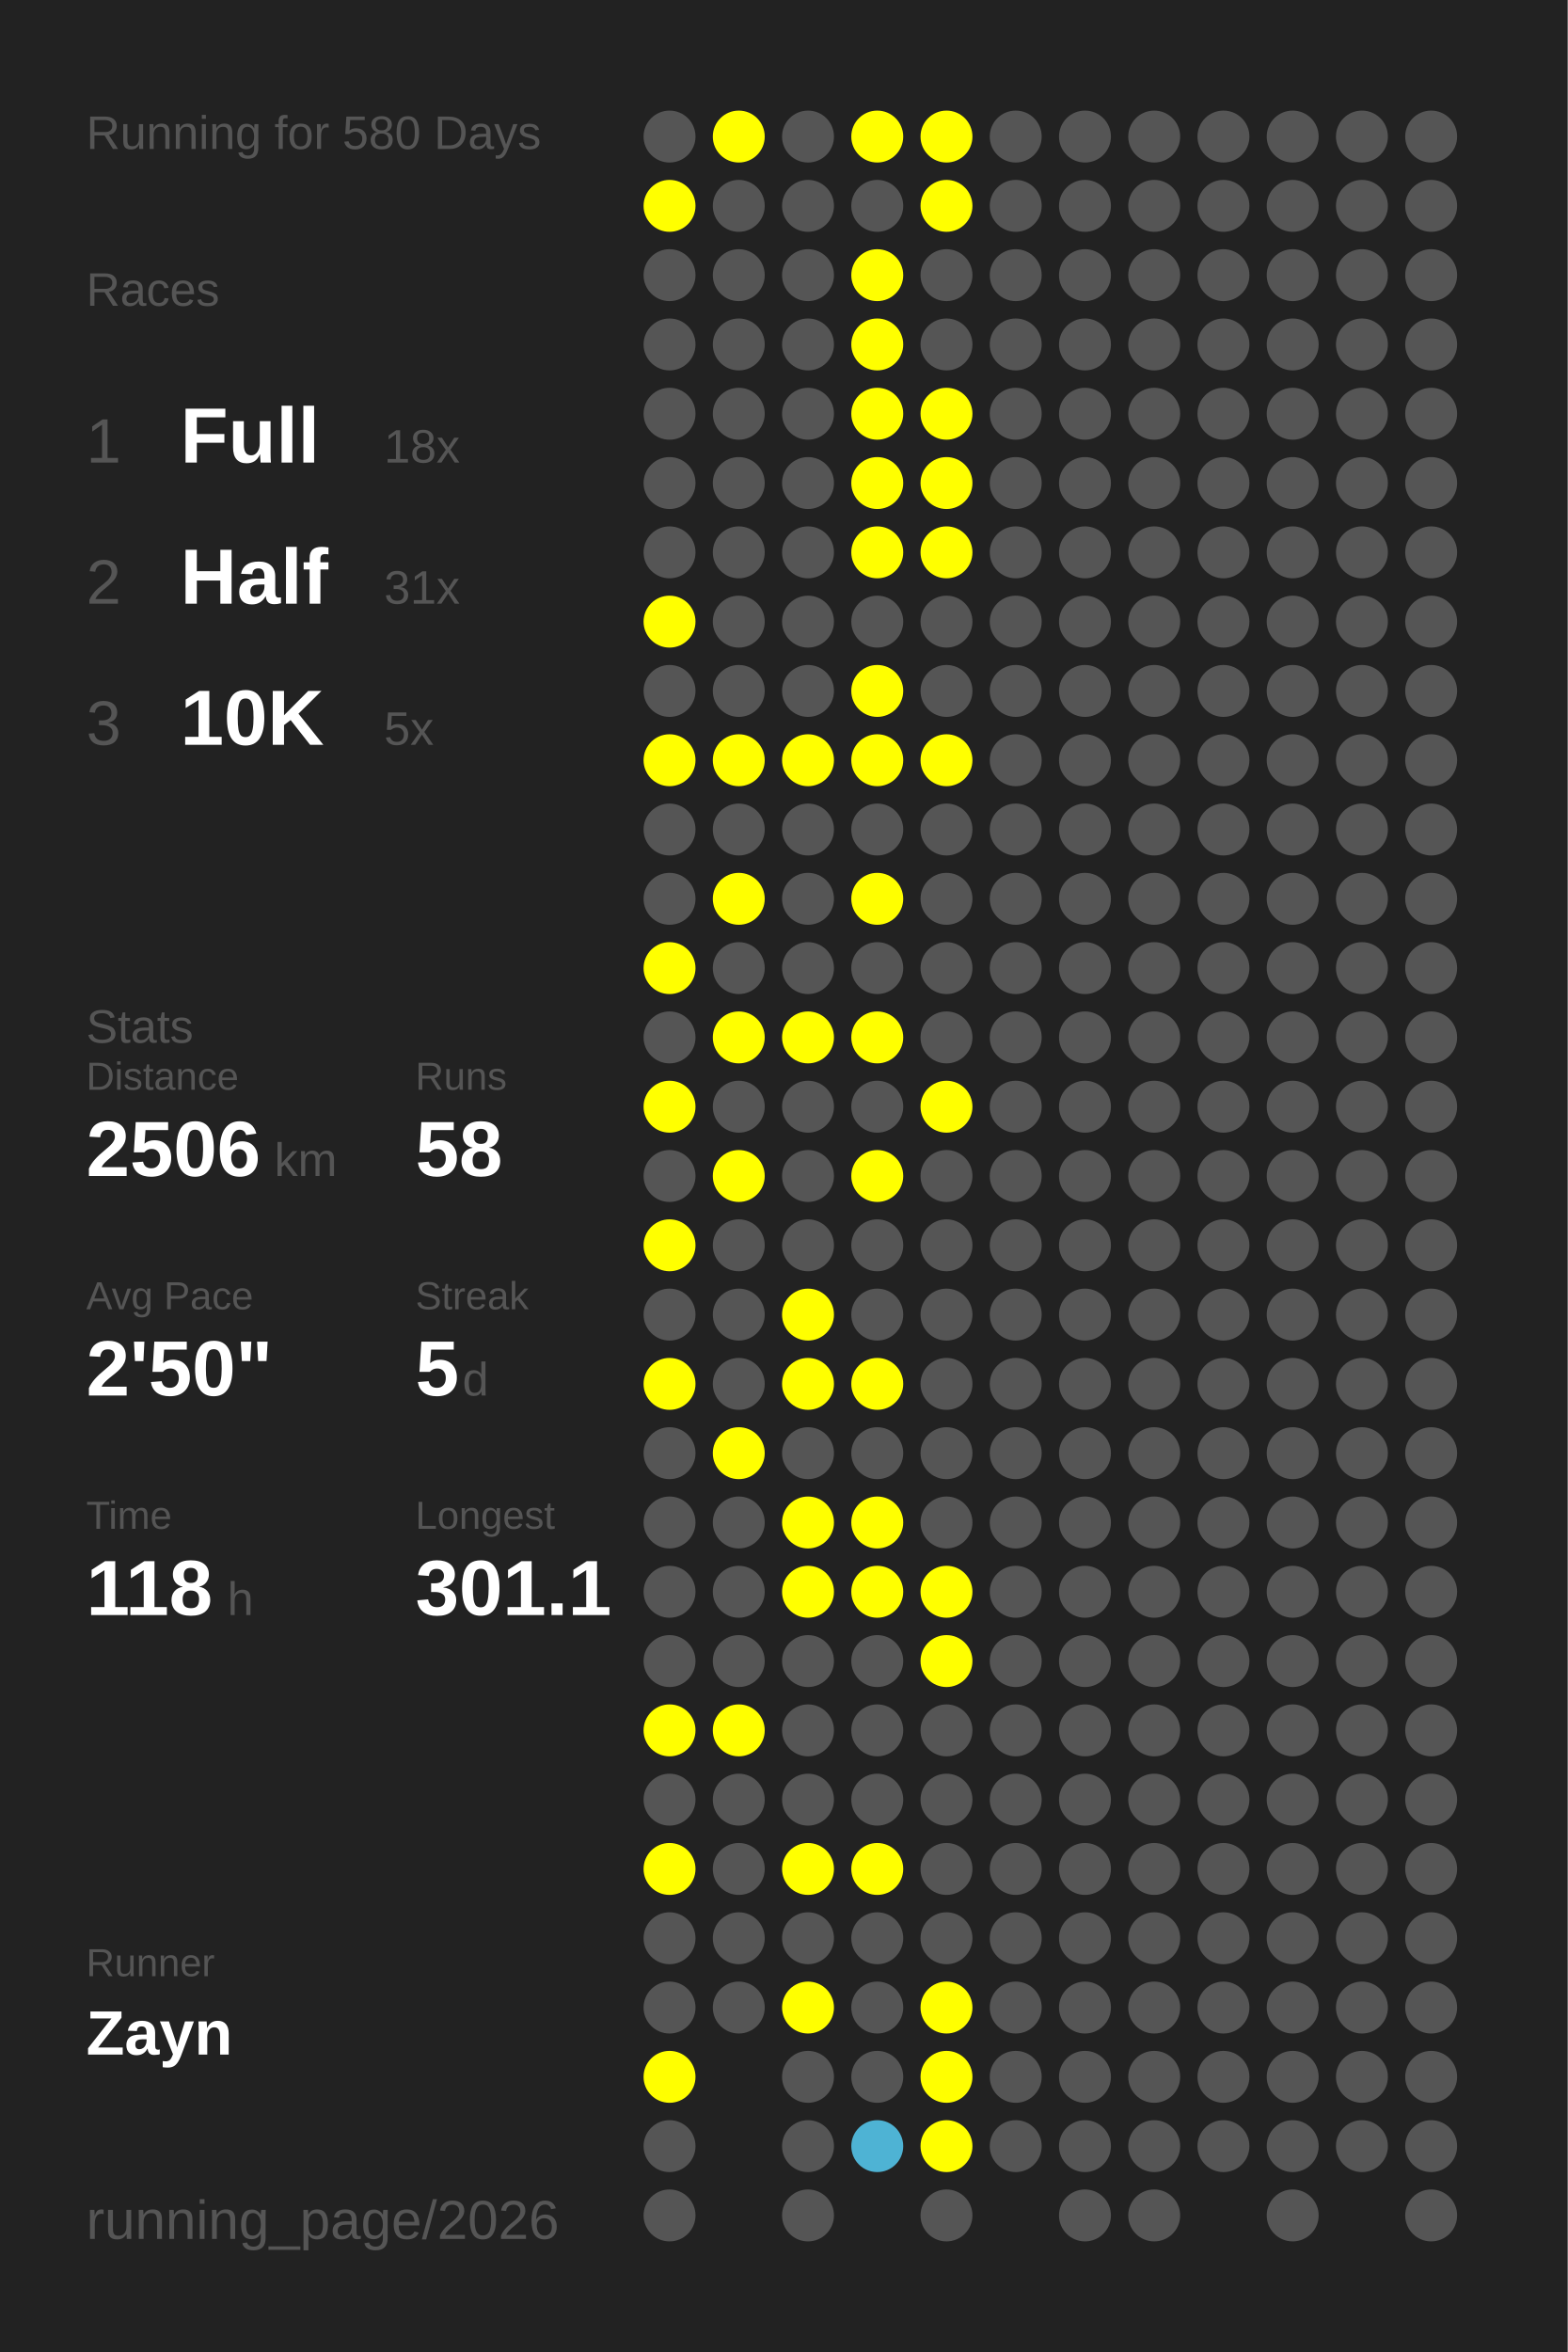
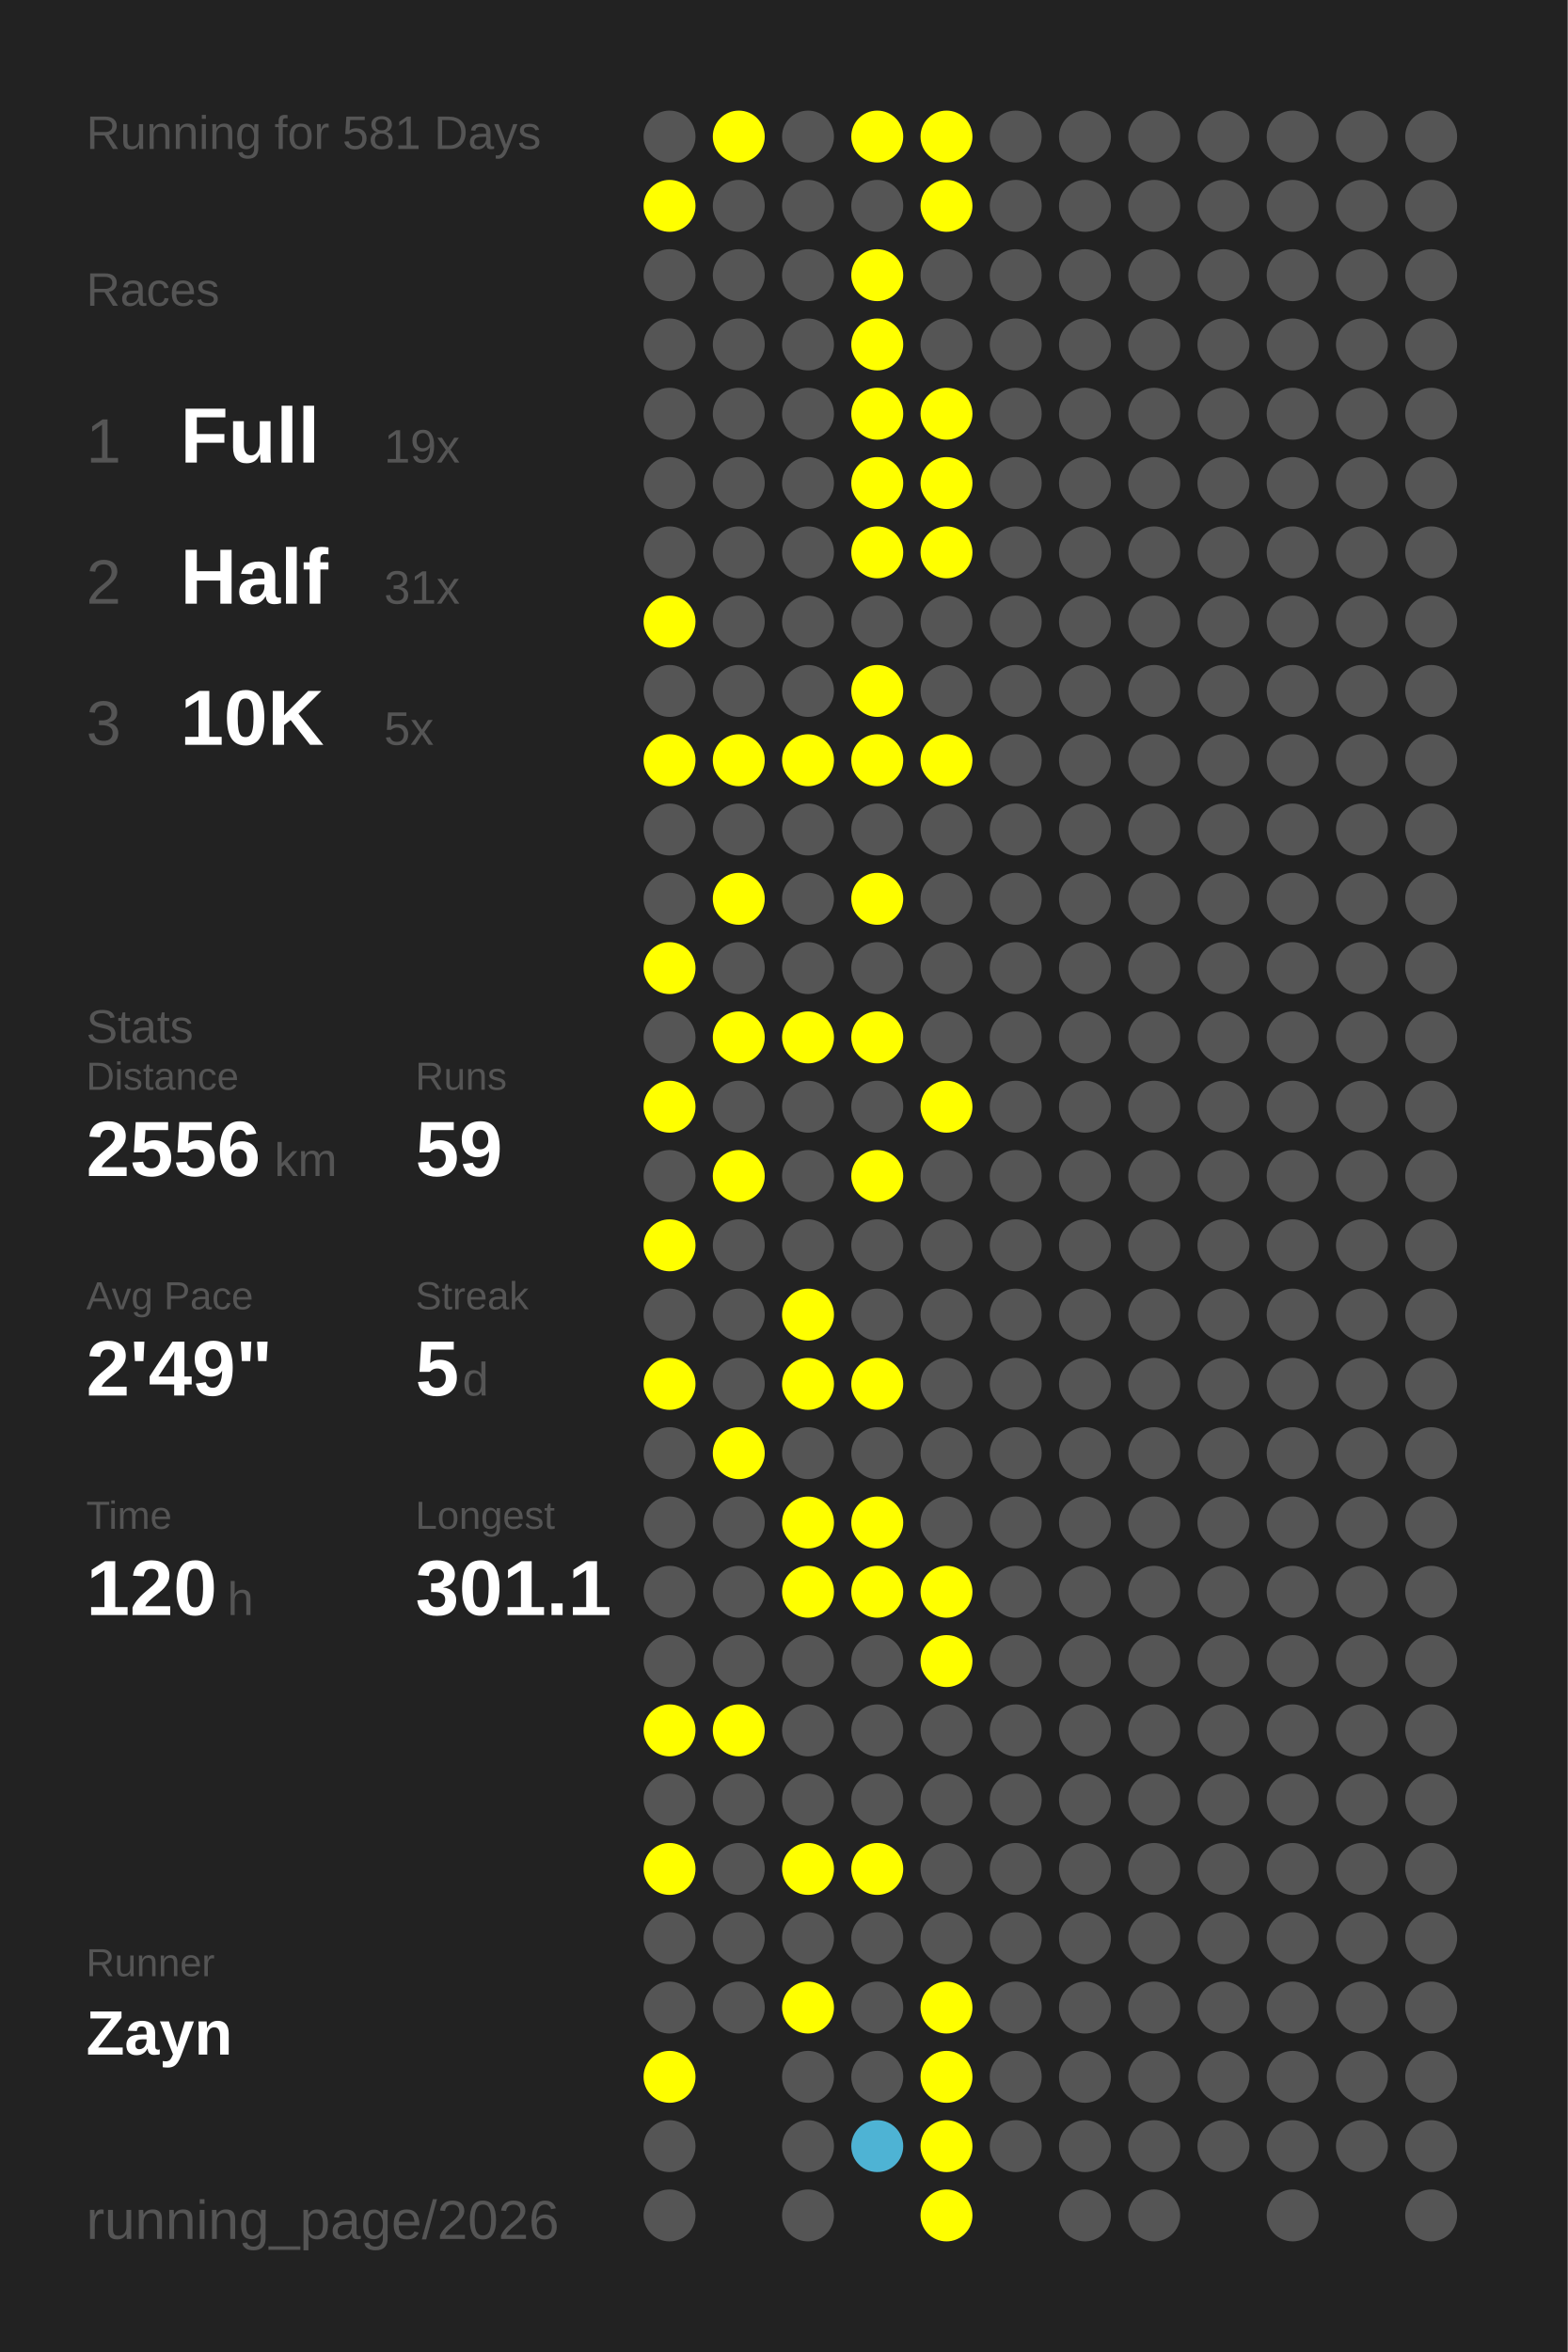
<svg xmlns="http://www.w3.org/2000/svg" baseProfile="full" height="300mm" version="1.1" viewBox="0,0,200,300" width="200mm">
  <defs />
  <rect fill="#222222" height="300" width="200" x="0" y="0" />
-   <text fill="#555555" style="font-size:6px; font-family:Arial;" x="11" y="19">Running for 580 Days</text>
+   <text fill="#555555" style="font-size:6px; font-family:Arial;" x="11" y="19">Running for 581 Days</text>
  <text fill="#555555" style="font-size:6px; font-family:Arial;" x="11" y="39">Races</text>
  <text fill="#555555" style="font-size:8px; font-family:Arial;" x="11" y="59">1</text>
  <text fill="#FFFFFF" style="font-size:10px; font-family:Arial; font-weight:bold;" x="23" y="59">Full</text>
-   <text fill="#555555" style="font-size:6px; font-family:Arial;" x="49" y="59">18x</text>
+   <text fill="#555555" style="font-size:6px; font-family:Arial;" x="49" y="59">19x</text>
  <text fill="#555555" style="font-size:8px; font-family:Arial;" x="11" y="77">2</text>
  <text fill="#FFFFFF" style="font-size:10px; font-family:Arial; font-weight:bold;" x="23" y="77">Half</text>
  <text fill="#555555" style="font-size:6px; font-family:Arial;" x="49" y="77">31x</text>
  <text fill="#555555" style="font-size:8px; font-family:Arial;" x="11" y="95">3</text>
  <text fill="#FFFFFF" style="font-size:10px; font-family:Arial; font-weight:bold;" x="23" y="95">10K</text>
  <text fill="#555555" style="font-size:6px; font-family:Arial;" x="49" y="95">5x</text>
  <text fill="#555555" style="font-size:6px; font-family:Arial;" x="11" y="133">Stats</text>
  <text fill="#555555" style="font-size:5px; font-family:Arial;" x="11" y="139">Distance</text>
-   <text fill="#FFFFFF" style="font-size:10px; font-family:Arial; font-weight:bold;" x="11" y="150">2506</text>
+   <text fill="#FFFFFF" style="font-size:10px; font-family:Arial; font-weight:bold;" x="11" y="150">2556</text>
  <text fill="#555555" style="font-size:6px; font-family:Arial;" x="35" y="150">km</text>
  <text fill="#555555" style="font-size:5px; font-family:Arial;" x="53" y="139">Runs</text>
-   <text fill="#FFFFFF" style="font-size:10px; font-family:Arial; font-weight:bold;" x="53" y="150">58</text>
+   <text fill="#FFFFFF" style="font-size:10px; font-family:Arial; font-weight:bold;" x="53" y="150">59</text>
  <text fill="#555555" style="font-size:5px; font-family:Arial;" x="11" y="167">Avg Pace</text>
-   <text fill="#FFFFFF" style="font-size:10px; font-family:Arial; font-weight:bold;" x="11" y="178">2'50"</text>
+   <text fill="#FFFFFF" style="font-size:10px; font-family:Arial; font-weight:bold;" x="11" y="178">2'49"</text>
  <text fill="#555555" style="font-size:5px; font-family:Arial;" x="53" y="167">Streak</text>
  <text fill="#FFFFFF" style="font-size:10px; font-family:Arial; font-weight:bold;" x="53" y="178">5</text>
  <text fill="#555555" style="font-size:6px; font-family:Arial;" x="59" y="178">d</text>
  <text fill="#555555" style="font-size:5px; font-family:Arial;" x="11" y="195">Time</text>
-   <text fill="#FFFFFF" style="font-size:10px; font-family:Arial; font-weight:bold;" x="11" y="206">118</text>
+   <text fill="#FFFFFF" style="font-size:10px; font-family:Arial; font-weight:bold;" x="11" y="206">120</text>
  <text fill="#555555" style="font-size:6px; font-family:Arial;" x="29" y="206">h</text>
  <text fill="#555555" style="font-size:5px; font-family:Arial;" x="53" y="195">Longest</text>
  <text fill="#FFFFFF" style="font-size:10px; font-family:Arial; font-weight:bold;" x="53" y="206">301.1</text>
  <text fill="#555555" style="font-size:5px; font-family:Arial;" x="11" y="252.065">Runner</text>
  <text fill="#FFFFFF" style="font-size:8px; font-family:Arial; font-weight:bold;" x="11" y="262.065">Zayn</text>
  <text fill="#555555" style="font-size:7px; font-family:Arial;" x="11" y="285.581">running_page/2026</text>
  <circle cx="85.417" cy="17.419" fill="#555555" r="3.312" />
  <circle cx="85.417" cy="26.258" fill="#FFFF00" r="3.312" />
  <circle cx="85.417" cy="35.097" fill="#555555" r="3.312" />
  <circle cx="85.417" cy="43.935" fill="#555555" r="3.312" />
  <circle cx="85.417" cy="52.774" fill="#555555" r="3.312" />
  <circle cx="85.417" cy="61.613" fill="#555555" r="3.312" />
  <circle cx="85.417" cy="70.452" fill="#555555" r="3.312" />
  <circle cx="85.417" cy="79.29" fill="#FFFF00" r="3.312" />
  <circle cx="85.417" cy="88.129" fill="#555555" r="3.312" />
  <circle cx="85.417" cy="96.968" fill="#FFFF00" r="3.312" />
  <circle cx="85.417" cy="105.806" fill="#555555" r="3.312" />
  <circle cx="85.417" cy="114.645" fill="#555555" r="3.312" />
  <circle cx="85.417" cy="123.484" fill="#FFFF00" r="3.312" />
  <circle cx="85.417" cy="132.323" fill="#555555" r="3.312" />
  <circle cx="85.417" cy="141.161" fill="#FFFF00" r="3.312" />
  <circle cx="85.417" cy="150" fill="#555555" r="3.312" />
  <circle cx="85.417" cy="158.839" fill="#FFFF00" r="3.312" />
  <circle cx="85.417" cy="167.677" fill="#555555" r="3.312" />
  <circle cx="85.417" cy="176.516" fill="#FFFF00" r="3.312" />
  <circle cx="85.417" cy="185.355" fill="#555555" r="3.312" />
  <circle cx="85.417" cy="194.194" fill="#555555" r="3.312" />
  <circle cx="85.417" cy="203.032" fill="#555555" r="3.312" />
  <circle cx="85.417" cy="211.871" fill="#555555" r="3.312" />
  <circle cx="85.417" cy="220.71" fill="#FFFF00" r="3.312" />
  <circle cx="85.417" cy="229.548" fill="#555555" r="3.312" />
  <circle cx="85.417" cy="238.387" fill="#FFFF00" r="3.312" />
  <circle cx="85.417" cy="247.226" fill="#555555" r="3.312" />
  <circle cx="85.417" cy="256.065" fill="#555555" r="3.312" />
  <circle cx="85.417" cy="264.903" fill="#FFFF00" r="3.312" />
  <circle cx="85.417" cy="273.742" fill="#555555" r="3.312" />
  <circle cx="85.417" cy="282.581" fill="#555555" r="3.312" />
  <circle cx="94.25" cy="17.419" fill="#FFFF00" r="3.312" />
  <circle cx="94.25" cy="26.258" fill="#555555" r="3.312" />
  <circle cx="94.25" cy="35.097" fill="#555555" r="3.312" />
  <circle cx="94.25" cy="43.935" fill="#555555" r="3.312" />
  <circle cx="94.25" cy="52.774" fill="#555555" r="3.312" />
  <circle cx="94.25" cy="61.613" fill="#555555" r="3.312" />
  <circle cx="94.25" cy="70.452" fill="#555555" r="3.312" />
  <circle cx="94.25" cy="79.29" fill="#555555" r="3.312" />
  <circle cx="94.25" cy="88.129" fill="#555555" r="3.312" />
  <circle cx="94.25" cy="96.968" fill="#FFFF00" r="3.312" />
  <circle cx="94.25" cy="105.806" fill="#555555" r="3.312" />
  <circle cx="94.25" cy="114.645" fill="#FFFF00" r="3.312" />
  <circle cx="94.25" cy="123.484" fill="#555555" r="3.312" />
  <circle cx="94.25" cy="132.323" fill="#FFFF00" r="3.312" />
  <circle cx="94.25" cy="141.161" fill="#555555" r="3.312" />
  <circle cx="94.25" cy="150" fill="#FFFF00" r="3.312" />
  <circle cx="94.25" cy="158.839" fill="#555555" r="3.312" />
  <circle cx="94.25" cy="167.677" fill="#555555" r="3.312" />
  <circle cx="94.25" cy="176.516" fill="#555555" r="3.312" />
  <circle cx="94.25" cy="185.355" fill="#FFFF00" r="3.312" />
  <circle cx="94.25" cy="194.194" fill="#555555" r="3.312" />
  <circle cx="94.25" cy="203.032" fill="#555555" r="3.312" />
  <circle cx="94.25" cy="211.871" fill="#555555" r="3.312" />
  <circle cx="94.25" cy="220.71" fill="#FFFF00" r="3.312" />
  <circle cx="94.25" cy="229.548" fill="#555555" r="3.312" />
  <circle cx="94.25" cy="238.387" fill="#555555" r="3.312" />
  <circle cx="94.25" cy="247.226" fill="#555555" r="3.312" />
  <circle cx="94.25" cy="256.065" fill="#555555" r="3.312" />
  <circle cx="103.083" cy="17.419" fill="#555555" r="3.312" />
  <circle cx="103.083" cy="26.258" fill="#555555" r="3.312" />
  <circle cx="103.083" cy="35.097" fill="#555555" r="3.312" />
  <circle cx="103.083" cy="43.935" fill="#555555" r="3.312" />
  <circle cx="103.083" cy="52.774" fill="#555555" r="3.312" />
  <circle cx="103.083" cy="61.613" fill="#555555" r="3.312" />
  <circle cx="103.083" cy="70.452" fill="#555555" r="3.312" />
  <circle cx="103.083" cy="79.29" fill="#555555" r="3.312" />
  <circle cx="103.083" cy="88.129" fill="#555555" r="3.312" />
  <circle cx="103.083" cy="96.968" fill="#FFFF00" r="3.312" />
  <circle cx="103.083" cy="105.806" fill="#555555" r="3.312" />
  <circle cx="103.083" cy="114.645" fill="#555555" r="3.312" />
  <circle cx="103.083" cy="123.484" fill="#555555" r="3.312" />
  <circle cx="103.083" cy="132.323" fill="#FFFF00" r="3.312" />
  <circle cx="103.083" cy="141.161" fill="#555555" r="3.312" />
  <circle cx="103.083" cy="150" fill="#555555" r="3.312" />
  <circle cx="103.083" cy="158.839" fill="#555555" r="3.312" />
  <circle cx="103.083" cy="167.677" fill="#FFFF00" r="3.312" />
  <circle cx="103.083" cy="176.516" fill="#FFFF00" r="3.312" />
  <circle cx="103.083" cy="185.355" fill="#555555" r="3.312" />
  <circle cx="103.083" cy="194.194" fill="#FFFF00" r="3.312" />
  <circle cx="103.083" cy="203.032" fill="#FFFF00" r="3.312" />
  <circle cx="103.083" cy="211.871" fill="#555555" r="3.312" />
  <circle cx="103.083" cy="220.71" fill="#555555" r="3.312" />
  <circle cx="103.083" cy="229.548" fill="#555555" r="3.312" />
  <circle cx="103.083" cy="238.387" fill="#FFFF00" r="3.312" />
  <circle cx="103.083" cy="247.226" fill="#555555" r="3.312" />
  <circle cx="103.083" cy="256.065" fill="#FFFF00" r="3.312" />
  <circle cx="103.083" cy="264.903" fill="#555555" r="3.312" />
  <circle cx="103.083" cy="273.742" fill="#555555" r="3.312" />
  <circle cx="103.083" cy="282.581" fill="#555555" r="3.312" />
  <circle cx="111.917" cy="17.419" fill="#FFFF00" r="3.312" />
  <circle cx="111.917" cy="26.258" fill="#555555" r="3.312" />
  <circle cx="111.917" cy="35.097" fill="#FFFF00" r="3.312" />
  <circle cx="111.917" cy="43.935" fill="#FFFF00" r="3.312" />
  <circle cx="111.917" cy="52.774" fill="#FFFF00" r="3.312" />
  <circle cx="111.917" cy="61.613" fill="#FFFF00" r="3.312" />
  <circle cx="111.917" cy="70.452" fill="#FFFF00" r="3.312" />
  <circle cx="111.917" cy="79.29" fill="#555555" r="3.312" />
  <circle cx="111.917" cy="88.129" fill="#FFFF00" r="3.312" />
  <circle cx="111.917" cy="96.968" fill="#FFFF00" r="3.312" />
  <circle cx="111.917" cy="105.806" fill="#555555" r="3.312" />
  <circle cx="111.917" cy="114.645" fill="#FFFF00" r="3.312" />
  <circle cx="111.917" cy="123.484" fill="#555555" r="3.312" />
  <circle cx="111.917" cy="132.323" fill="#FFFF00" r="3.312" />
  <circle cx="111.917" cy="141.161" fill="#555555" r="3.312" />
  <circle cx="111.917" cy="150" fill="#FFFF00" r="3.312" />
  <circle cx="111.917" cy="158.839" fill="#555555" r="3.312" />
  <circle cx="111.917" cy="167.677" fill="#555555" r="3.312" />
  <circle cx="111.917" cy="176.516" fill="#FFFF00" r="3.312" />
  <circle cx="111.917" cy="185.355" fill="#555555" r="3.312" />
  <circle cx="111.917" cy="194.194" fill="#FFFF00" r="3.312" />
  <circle cx="111.917" cy="203.032" fill="#FFFF00" r="3.312" />
  <circle cx="111.917" cy="211.871" fill="#555555" r="3.312" />
  <circle cx="111.917" cy="220.71" fill="#555555" r="3.312" />
  <circle cx="111.917" cy="229.548" fill="#555555" r="3.312" />
  <circle cx="111.917" cy="238.387" fill="#FFFF00" r="3.312" />
  <circle cx="111.917" cy="247.226" fill="#555555" r="3.312" />
  <circle cx="111.917" cy="256.065" fill="#555555" r="3.312" />
  <circle cx="111.917" cy="264.903" fill="#555555" r="3.312" />
  <circle cx="111.917" cy="273.742" fill="#4eb3d4" r="3.312" />
  <circle cx="120.75" cy="17.419" fill="#FFFF00" r="3.312" />
  <circle cx="120.75" cy="26.258" fill="#FFFF00" r="3.312" />
  <circle cx="120.75" cy="35.097" fill="#555555" r="3.312" />
  <circle cx="120.75" cy="43.935" fill="#555555" r="3.312" />
  <circle cx="120.75" cy="52.774" fill="#FFFF00" r="3.312" />
  <circle cx="120.75" cy="61.613" fill="#FFFF00" r="3.312" />
  <circle cx="120.75" cy="70.452" fill="#FFFF00" r="3.312" />
  <circle cx="120.75" cy="79.29" fill="#555555" r="3.312" />
  <circle cx="120.75" cy="88.129" fill="#555555" r="3.312" />
  <circle cx="120.75" cy="96.968" fill="#FFFF00" r="3.312" />
  <circle cx="120.75" cy="105.806" fill="#555555" r="3.312" />
  <circle cx="120.75" cy="114.645" fill="#555555" r="3.312" />
  <circle cx="120.75" cy="123.484" fill="#555555" r="3.312" />
  <circle cx="120.75" cy="132.323" fill="#555555" r="3.312" />
  <circle cx="120.75" cy="141.161" fill="#FFFF00" r="3.312" />
  <circle cx="120.75" cy="150" fill="#555555" r="3.312" />
  <circle cx="120.75" cy="158.839" fill="#555555" r="3.312" />
  <circle cx="120.75" cy="167.677" fill="#555555" r="3.312" />
  <circle cx="120.75" cy="176.516" fill="#555555" r="3.312" />
  <circle cx="120.75" cy="185.355" fill="#555555" r="3.312" />
  <circle cx="120.75" cy="194.194" fill="#555555" r="3.312" />
  <circle cx="120.75" cy="203.032" fill="#FFFF00" r="3.312" />
  <circle cx="120.75" cy="211.871" fill="#FFFF00" r="3.312" />
  <circle cx="120.75" cy="220.71" fill="#555555" r="3.312" />
  <circle cx="120.75" cy="229.548" fill="#555555" r="3.312" />
  <circle cx="120.75" cy="238.387" fill="#555555" r="3.312" />
  <circle cx="120.75" cy="247.226" fill="#555555" r="3.312" />
  <circle cx="120.75" cy="256.065" fill="#FFFF00" r="3.312" />
  <circle cx="120.75" cy="264.903" fill="#FFFF00" r="3.312" />
  <circle cx="120.75" cy="273.742" fill="#FFFF00" r="3.312" />
-   <circle cx="120.75" cy="282.581" fill="#555555" r="3.312" />
+   <circle cx="120.75" cy="282.581" fill="#FFFF00" r="3.312" />
  <circle cx="129.583" cy="17.419" fill="#555555" r="3.312" />
  <circle cx="129.583" cy="26.258" fill="#555555" r="3.312" />
  <circle cx="129.583" cy="35.097" fill="#555555" r="3.312" />
  <circle cx="129.583" cy="43.935" fill="#555555" r="3.312" />
  <circle cx="129.583" cy="52.774" fill="#555555" r="3.312" />
  <circle cx="129.583" cy="61.613" fill="#555555" r="3.312" />
  <circle cx="129.583" cy="70.452" fill="#555555" r="3.312" />
  <circle cx="129.583" cy="79.29" fill="#555555" r="3.312" />
  <circle cx="129.583" cy="88.129" fill="#555555" r="3.312" />
  <circle cx="129.583" cy="96.968" fill="#555555" r="3.312" />
  <circle cx="129.583" cy="105.806" fill="#555555" r="3.312" />
  <circle cx="129.583" cy="114.645" fill="#555555" r="3.312" />
  <circle cx="129.583" cy="123.484" fill="#555555" r="3.312" />
  <circle cx="129.583" cy="132.323" fill="#555555" r="3.312" />
  <circle cx="129.583" cy="141.161" fill="#555555" r="3.312" />
  <circle cx="129.583" cy="150" fill="#555555" r="3.312" />
  <circle cx="129.583" cy="158.839" fill="#555555" r="3.312" />
  <circle cx="129.583" cy="167.677" fill="#555555" r="3.312" />
  <circle cx="129.583" cy="176.516" fill="#555555" r="3.312" />
  <circle cx="129.583" cy="185.355" fill="#555555" r="3.312" />
  <circle cx="129.583" cy="194.194" fill="#555555" r="3.312" />
  <circle cx="129.583" cy="203.032" fill="#555555" r="3.312" />
  <circle cx="129.583" cy="211.871" fill="#555555" r="3.312" />
  <circle cx="129.583" cy="220.71" fill="#555555" r="3.312" />
  <circle cx="129.583" cy="229.548" fill="#555555" r="3.312" />
  <circle cx="129.583" cy="238.387" fill="#555555" r="3.312" />
  <circle cx="129.583" cy="247.226" fill="#555555" r="3.312" />
  <circle cx="129.583" cy="256.065" fill="#555555" r="3.312" />
  <circle cx="129.583" cy="264.903" fill="#555555" r="3.312" />
  <circle cx="129.583" cy="273.742" fill="#555555" r="3.312" />
  <circle cx="138.417" cy="17.419" fill="#555555" r="3.312" />
  <circle cx="138.417" cy="26.258" fill="#555555" r="3.312" />
  <circle cx="138.417" cy="35.097" fill="#555555" r="3.312" />
  <circle cx="138.417" cy="43.935" fill="#555555" r="3.312" />
  <circle cx="138.417" cy="52.774" fill="#555555" r="3.312" />
  <circle cx="138.417" cy="61.613" fill="#555555" r="3.312" />
  <circle cx="138.417" cy="70.452" fill="#555555" r="3.312" />
  <circle cx="138.417" cy="79.29" fill="#555555" r="3.312" />
  <circle cx="138.417" cy="88.129" fill="#555555" r="3.312" />
  <circle cx="138.417" cy="96.968" fill="#555555" r="3.312" />
  <circle cx="138.417" cy="105.806" fill="#555555" r="3.312" />
  <circle cx="138.417" cy="114.645" fill="#555555" r="3.312" />
  <circle cx="138.417" cy="123.484" fill="#555555" r="3.312" />
  <circle cx="138.417" cy="132.323" fill="#555555" r="3.312" />
  <circle cx="138.417" cy="141.161" fill="#555555" r="3.312" />
  <circle cx="138.417" cy="150" fill="#555555" r="3.312" />
  <circle cx="138.417" cy="158.839" fill="#555555" r="3.312" />
  <circle cx="138.417" cy="167.677" fill="#555555" r="3.312" />
  <circle cx="138.417" cy="176.516" fill="#555555" r="3.312" />
  <circle cx="138.417" cy="185.355" fill="#555555" r="3.312" />
  <circle cx="138.417" cy="194.194" fill="#555555" r="3.312" />
  <circle cx="138.417" cy="203.032" fill="#555555" r="3.312" />
  <circle cx="138.417" cy="211.871" fill="#555555" r="3.312" />
  <circle cx="138.417" cy="220.71" fill="#555555" r="3.312" />
  <circle cx="138.417" cy="229.548" fill="#555555" r="3.312" />
  <circle cx="138.417" cy="238.387" fill="#555555" r="3.312" />
  <circle cx="138.417" cy="247.226" fill="#555555" r="3.312" />
  <circle cx="138.417" cy="256.065" fill="#555555" r="3.312" />
  <circle cx="138.417" cy="264.903" fill="#555555" r="3.312" />
  <circle cx="138.417" cy="273.742" fill="#555555" r="3.312" />
  <circle cx="138.417" cy="282.581" fill="#555555" r="3.312" />
  <circle cx="147.25" cy="17.419" fill="#555555" r="3.312" />
  <circle cx="147.25" cy="26.258" fill="#555555" r="3.312" />
  <circle cx="147.25" cy="35.097" fill="#555555" r="3.312" />
  <circle cx="147.25" cy="43.935" fill="#555555" r="3.312" />
  <circle cx="147.25" cy="52.774" fill="#555555" r="3.312" />
  <circle cx="147.25" cy="61.613" fill="#555555" r="3.312" />
  <circle cx="147.25" cy="70.452" fill="#555555" r="3.312" />
  <circle cx="147.25" cy="79.29" fill="#555555" r="3.312" />
  <circle cx="147.25" cy="88.129" fill="#555555" r="3.312" />
  <circle cx="147.25" cy="96.968" fill="#555555" r="3.312" />
  <circle cx="147.25" cy="105.806" fill="#555555" r="3.312" />
  <circle cx="147.25" cy="114.645" fill="#555555" r="3.312" />
  <circle cx="147.25" cy="123.484" fill="#555555" r="3.312" />
  <circle cx="147.25" cy="132.323" fill="#555555" r="3.312" />
  <circle cx="147.25" cy="141.161" fill="#555555" r="3.312" />
  <circle cx="147.25" cy="150" fill="#555555" r="3.312" />
  <circle cx="147.25" cy="158.839" fill="#555555" r="3.312" />
  <circle cx="147.25" cy="167.677" fill="#555555" r="3.312" />
  <circle cx="147.25" cy="176.516" fill="#555555" r="3.312" />
  <circle cx="147.25" cy="185.355" fill="#555555" r="3.312" />
  <circle cx="147.25" cy="194.194" fill="#555555" r="3.312" />
  <circle cx="147.25" cy="203.032" fill="#555555" r="3.312" />
  <circle cx="147.25" cy="211.871" fill="#555555" r="3.312" />
  <circle cx="147.25" cy="220.71" fill="#555555" r="3.312" />
  <circle cx="147.25" cy="229.548" fill="#555555" r="3.312" />
  <circle cx="147.25" cy="238.387" fill="#555555" r="3.312" />
  <circle cx="147.25" cy="247.226" fill="#555555" r="3.312" />
  <circle cx="147.25" cy="256.065" fill="#555555" r="3.312" />
  <circle cx="147.25" cy="264.903" fill="#555555" r="3.312" />
  <circle cx="147.25" cy="273.742" fill="#555555" r="3.312" />
  <circle cx="147.25" cy="282.581" fill="#555555" r="3.312" />
  <circle cx="156.083" cy="17.419" fill="#555555" r="3.312" />
  <circle cx="156.083" cy="26.258" fill="#555555" r="3.312" />
  <circle cx="156.083" cy="35.097" fill="#555555" r="3.312" />
  <circle cx="156.083" cy="43.935" fill="#555555" r="3.312" />
  <circle cx="156.083" cy="52.774" fill="#555555" r="3.312" />
  <circle cx="156.083" cy="61.613" fill="#555555" r="3.312" />
  <circle cx="156.083" cy="70.452" fill="#555555" r="3.312" />
  <circle cx="156.083" cy="79.29" fill="#555555" r="3.312" />
  <circle cx="156.083" cy="88.129" fill="#555555" r="3.312" />
  <circle cx="156.083" cy="96.968" fill="#555555" r="3.312" />
  <circle cx="156.083" cy="105.806" fill="#555555" r="3.312" />
  <circle cx="156.083" cy="114.645" fill="#555555" r="3.312" />
  <circle cx="156.083" cy="123.484" fill="#555555" r="3.312" />
  <circle cx="156.083" cy="132.323" fill="#555555" r="3.312" />
  <circle cx="156.083" cy="141.161" fill="#555555" r="3.312" />
  <circle cx="156.083" cy="150" fill="#555555" r="3.312" />
  <circle cx="156.083" cy="158.839" fill="#555555" r="3.312" />
  <circle cx="156.083" cy="167.677" fill="#555555" r="3.312" />
  <circle cx="156.083" cy="176.516" fill="#555555" r="3.312" />
  <circle cx="156.083" cy="185.355" fill="#555555" r="3.312" />
  <circle cx="156.083" cy="194.194" fill="#555555" r="3.312" />
  <circle cx="156.083" cy="203.032" fill="#555555" r="3.312" />
  <circle cx="156.083" cy="211.871" fill="#555555" r="3.312" />
  <circle cx="156.083" cy="220.71" fill="#555555" r="3.312" />
  <circle cx="156.083" cy="229.548" fill="#555555" r="3.312" />
  <circle cx="156.083" cy="238.387" fill="#555555" r="3.312" />
  <circle cx="156.083" cy="247.226" fill="#555555" r="3.312" />
  <circle cx="156.083" cy="256.065" fill="#555555" r="3.312" />
  <circle cx="156.083" cy="264.903" fill="#555555" r="3.312" />
  <circle cx="156.083" cy="273.742" fill="#555555" r="3.312" />
  <circle cx="164.917" cy="17.419" fill="#555555" r="3.312" />
  <circle cx="164.917" cy="26.258" fill="#555555" r="3.312" />
  <circle cx="164.917" cy="35.097" fill="#555555" r="3.312" />
  <circle cx="164.917" cy="43.935" fill="#555555" r="3.312" />
  <circle cx="164.917" cy="52.774" fill="#555555" r="3.312" />
  <circle cx="164.917" cy="61.613" fill="#555555" r="3.312" />
  <circle cx="164.917" cy="70.452" fill="#555555" r="3.312" />
  <circle cx="164.917" cy="79.29" fill="#555555" r="3.312" />
  <circle cx="164.917" cy="88.129" fill="#555555" r="3.312" />
  <circle cx="164.917" cy="96.968" fill="#555555" r="3.312" />
  <circle cx="164.917" cy="105.806" fill="#555555" r="3.312" />
  <circle cx="164.917" cy="114.645" fill="#555555" r="3.312" />
  <circle cx="164.917" cy="123.484" fill="#555555" r="3.312" />
  <circle cx="164.917" cy="132.323" fill="#555555" r="3.312" />
  <circle cx="164.917" cy="141.161" fill="#555555" r="3.312" />
  <circle cx="164.917" cy="150" fill="#555555" r="3.312" />
  <circle cx="164.917" cy="158.839" fill="#555555" r="3.312" />
  <circle cx="164.917" cy="167.677" fill="#555555" r="3.312" />
  <circle cx="164.917" cy="176.516" fill="#555555" r="3.312" />
  <circle cx="164.917" cy="185.355" fill="#555555" r="3.312" />
  <circle cx="164.917" cy="194.194" fill="#555555" r="3.312" />
  <circle cx="164.917" cy="203.032" fill="#555555" r="3.312" />
  <circle cx="164.917" cy="211.871" fill="#555555" r="3.312" />
  <circle cx="164.917" cy="220.71" fill="#555555" r="3.312" />
  <circle cx="164.917" cy="229.548" fill="#555555" r="3.312" />
  <circle cx="164.917" cy="238.387" fill="#555555" r="3.312" />
  <circle cx="164.917" cy="247.226" fill="#555555" r="3.312" />
  <circle cx="164.917" cy="256.065" fill="#555555" r="3.312" />
  <circle cx="164.917" cy="264.903" fill="#555555" r="3.312" />
  <circle cx="164.917" cy="273.742" fill="#555555" r="3.312" />
  <circle cx="164.917" cy="282.581" fill="#555555" r="3.312" />
  <circle cx="173.75" cy="17.419" fill="#555555" r="3.312" />
  <circle cx="173.75" cy="26.258" fill="#555555" r="3.312" />
  <circle cx="173.75" cy="35.097" fill="#555555" r="3.312" />
  <circle cx="173.75" cy="43.935" fill="#555555" r="3.312" />
  <circle cx="173.75" cy="52.774" fill="#555555" r="3.312" />
  <circle cx="173.75" cy="61.613" fill="#555555" r="3.312" />
  <circle cx="173.75" cy="70.452" fill="#555555" r="3.312" />
  <circle cx="173.75" cy="79.29" fill="#555555" r="3.312" />
  <circle cx="173.75" cy="88.129" fill="#555555" r="3.312" />
  <circle cx="173.75" cy="96.968" fill="#555555" r="3.312" />
  <circle cx="173.75" cy="105.806" fill="#555555" r="3.312" />
  <circle cx="173.75" cy="114.645" fill="#555555" r="3.312" />
  <circle cx="173.75" cy="123.484" fill="#555555" r="3.312" />
  <circle cx="173.75" cy="132.323" fill="#555555" r="3.312" />
  <circle cx="173.75" cy="141.161" fill="#555555" r="3.312" />
  <circle cx="173.75" cy="150" fill="#555555" r="3.312" />
  <circle cx="173.75" cy="158.839" fill="#555555" r="3.312" />
  <circle cx="173.75" cy="167.677" fill="#555555" r="3.312" />
  <circle cx="173.75" cy="176.516" fill="#555555" r="3.312" />
  <circle cx="173.75" cy="185.355" fill="#555555" r="3.312" />
  <circle cx="173.75" cy="194.194" fill="#555555" r="3.312" />
  <circle cx="173.75" cy="203.032" fill="#555555" r="3.312" />
  <circle cx="173.75" cy="211.871" fill="#555555" r="3.312" />
  <circle cx="173.75" cy="220.71" fill="#555555" r="3.312" />
  <circle cx="173.75" cy="229.548" fill="#555555" r="3.312" />
  <circle cx="173.75" cy="238.387" fill="#555555" r="3.312" />
  <circle cx="173.75" cy="247.226" fill="#555555" r="3.312" />
  <circle cx="173.75" cy="256.065" fill="#555555" r="3.312" />
  <circle cx="173.75" cy="264.903" fill="#555555" r="3.312" />
  <circle cx="173.75" cy="273.742" fill="#555555" r="3.312" />
  <circle cx="182.583" cy="17.419" fill="#555555" r="3.312" />
  <circle cx="182.583" cy="26.258" fill="#555555" r="3.312" />
  <circle cx="182.583" cy="35.097" fill="#555555" r="3.312" />
  <circle cx="182.583" cy="43.935" fill="#555555" r="3.312" />
  <circle cx="182.583" cy="52.774" fill="#555555" r="3.312" />
  <circle cx="182.583" cy="61.613" fill="#555555" r="3.312" />
  <circle cx="182.583" cy="70.452" fill="#555555" r="3.312" />
  <circle cx="182.583" cy="79.29" fill="#555555" r="3.312" />
  <circle cx="182.583" cy="88.129" fill="#555555" r="3.312" />
  <circle cx="182.583" cy="96.968" fill="#555555" r="3.312" />
  <circle cx="182.583" cy="105.806" fill="#555555" r="3.312" />
  <circle cx="182.583" cy="114.645" fill="#555555" r="3.312" />
  <circle cx="182.583" cy="123.484" fill="#555555" r="3.312" />
  <circle cx="182.583" cy="132.323" fill="#555555" r="3.312" />
  <circle cx="182.583" cy="141.161" fill="#555555" r="3.312" />
  <circle cx="182.583" cy="150" fill="#555555" r="3.312" />
  <circle cx="182.583" cy="158.839" fill="#555555" r="3.312" />
  <circle cx="182.583" cy="167.677" fill="#555555" r="3.312" />
  <circle cx="182.583" cy="176.516" fill="#555555" r="3.312" />
  <circle cx="182.583" cy="185.355" fill="#555555" r="3.312" />
  <circle cx="182.583" cy="194.194" fill="#555555" r="3.312" />
  <circle cx="182.583" cy="203.032" fill="#555555" r="3.312" />
  <circle cx="182.583" cy="211.871" fill="#555555" r="3.312" />
  <circle cx="182.583" cy="220.71" fill="#555555" r="3.312" />
  <circle cx="182.583" cy="229.548" fill="#555555" r="3.312" />
  <circle cx="182.583" cy="238.387" fill="#555555" r="3.312" />
  <circle cx="182.583" cy="247.226" fill="#555555" r="3.312" />
  <circle cx="182.583" cy="256.065" fill="#555555" r="3.312" />
  <circle cx="182.583" cy="264.903" fill="#555555" r="3.312" />
  <circle cx="182.583" cy="273.742" fill="#555555" r="3.312" />
  <circle cx="182.583" cy="282.581" fill="#555555" r="3.312" />
</svg>
